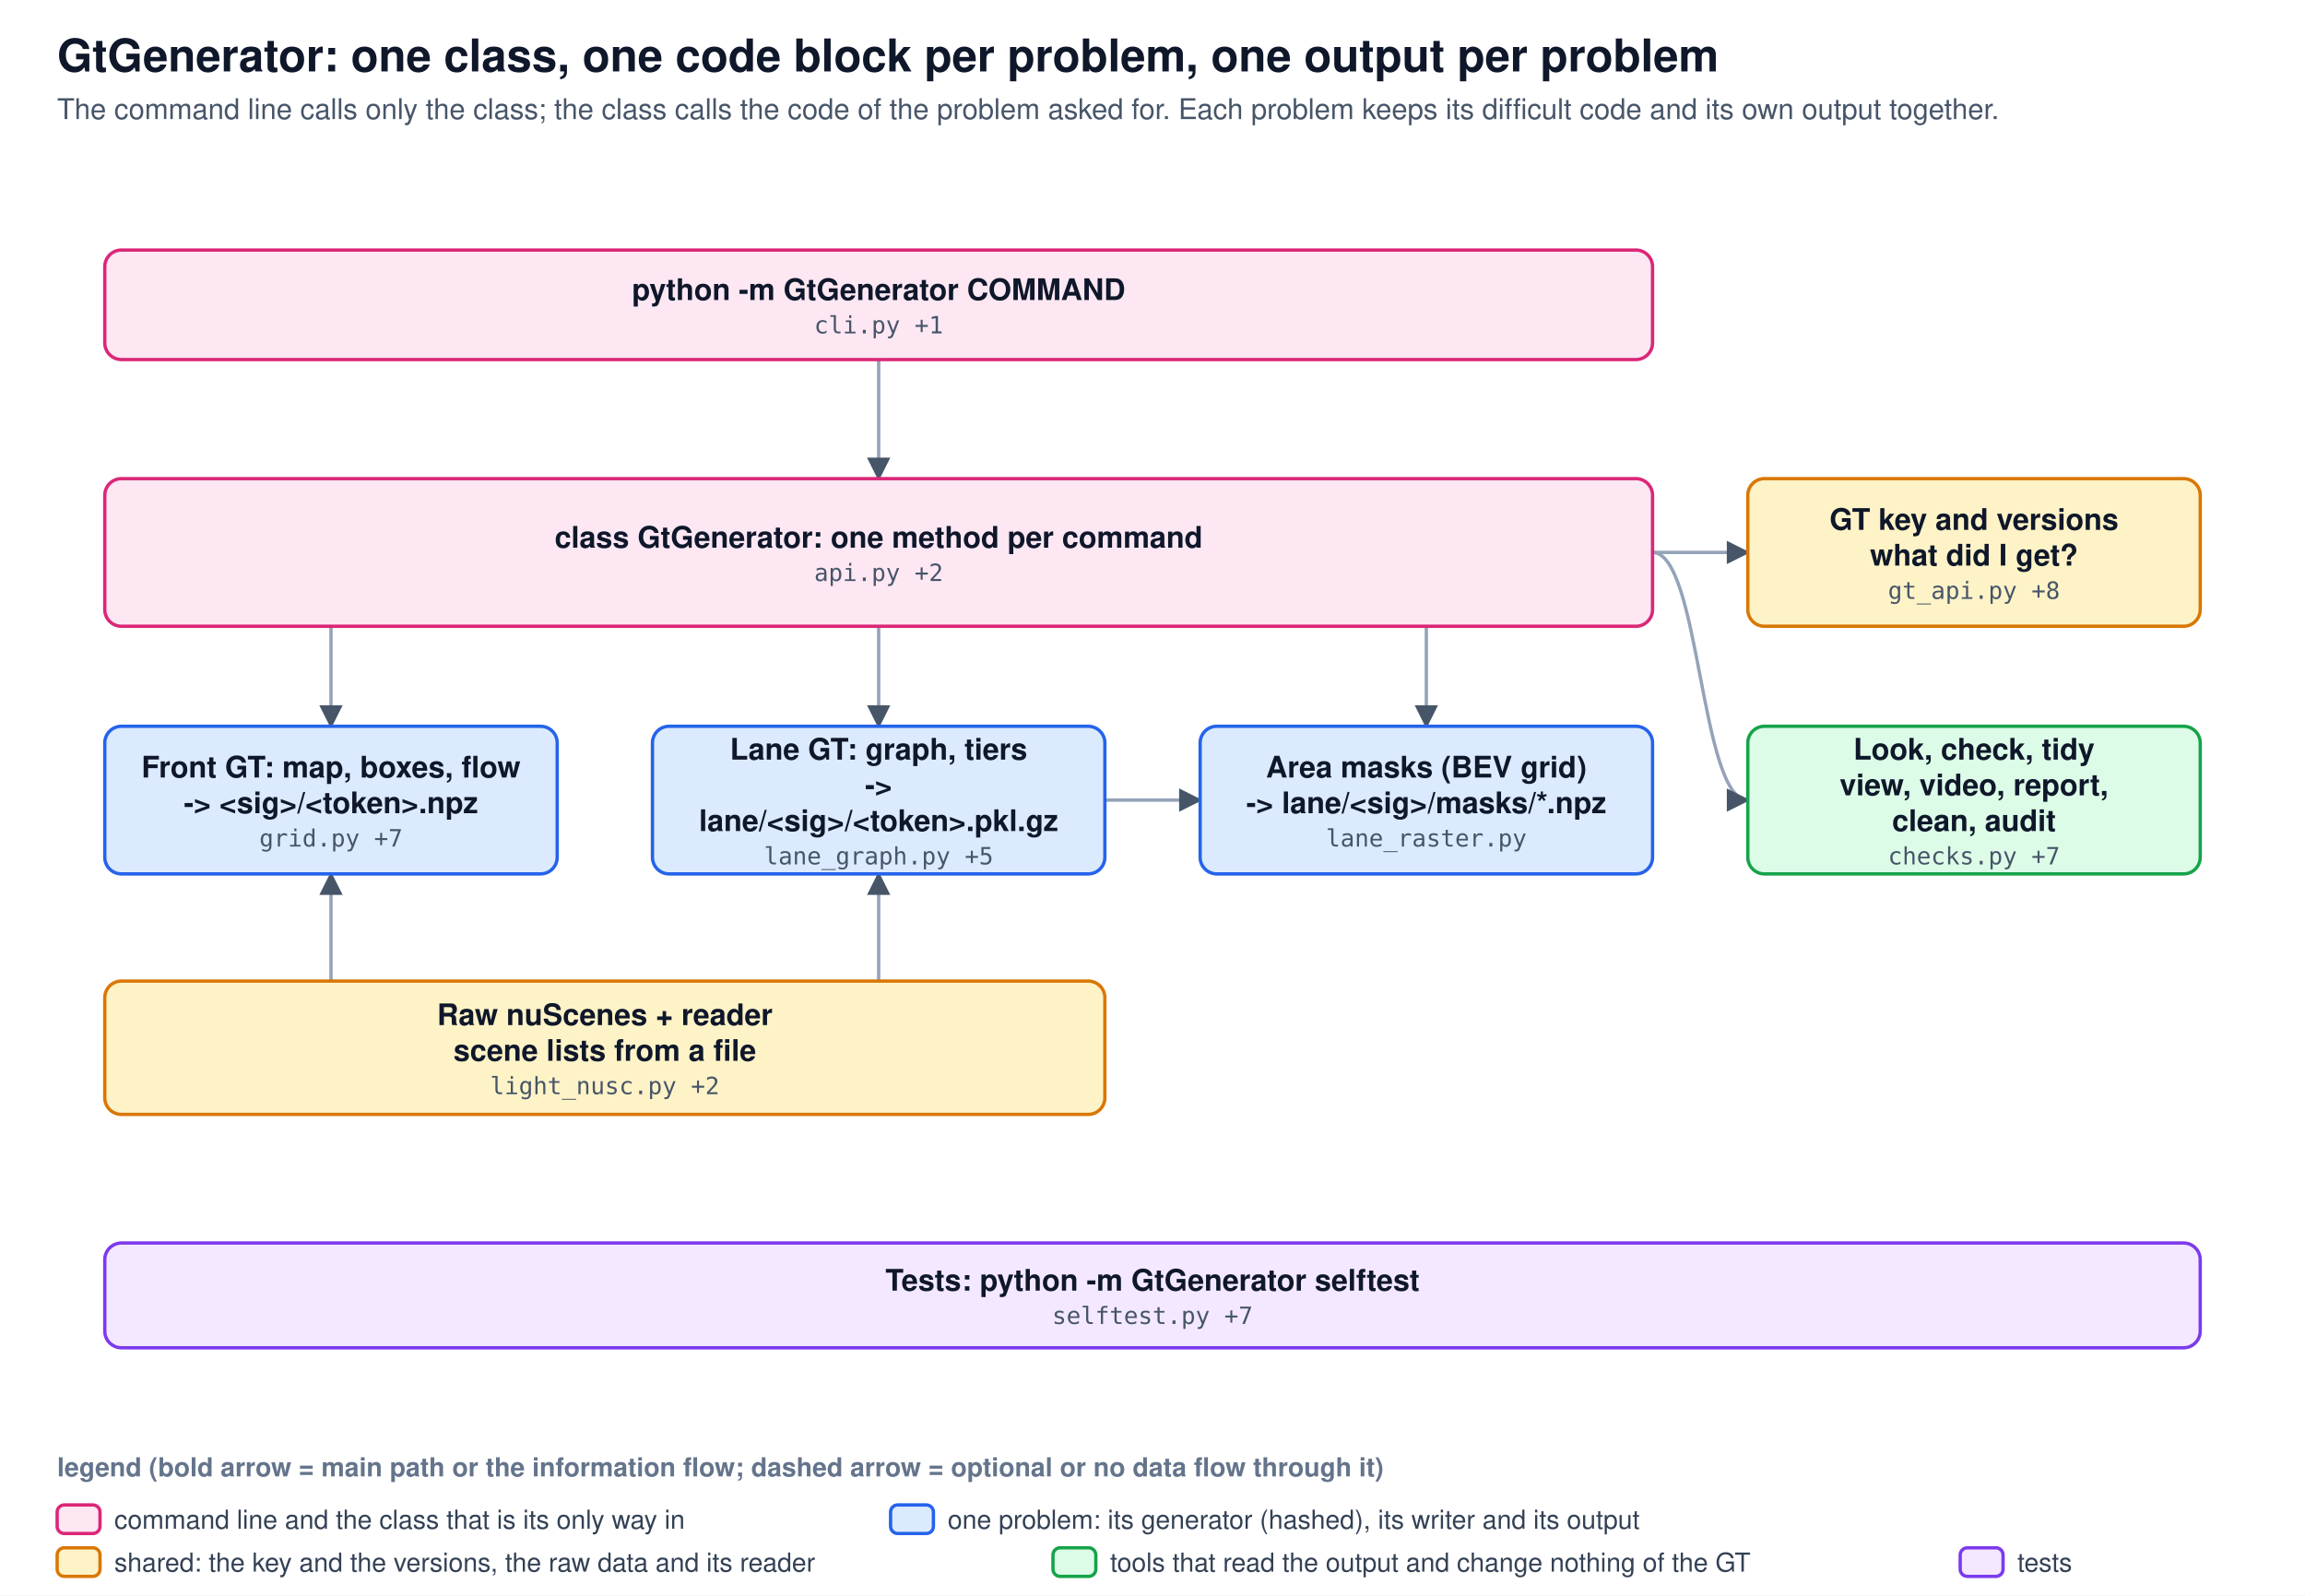
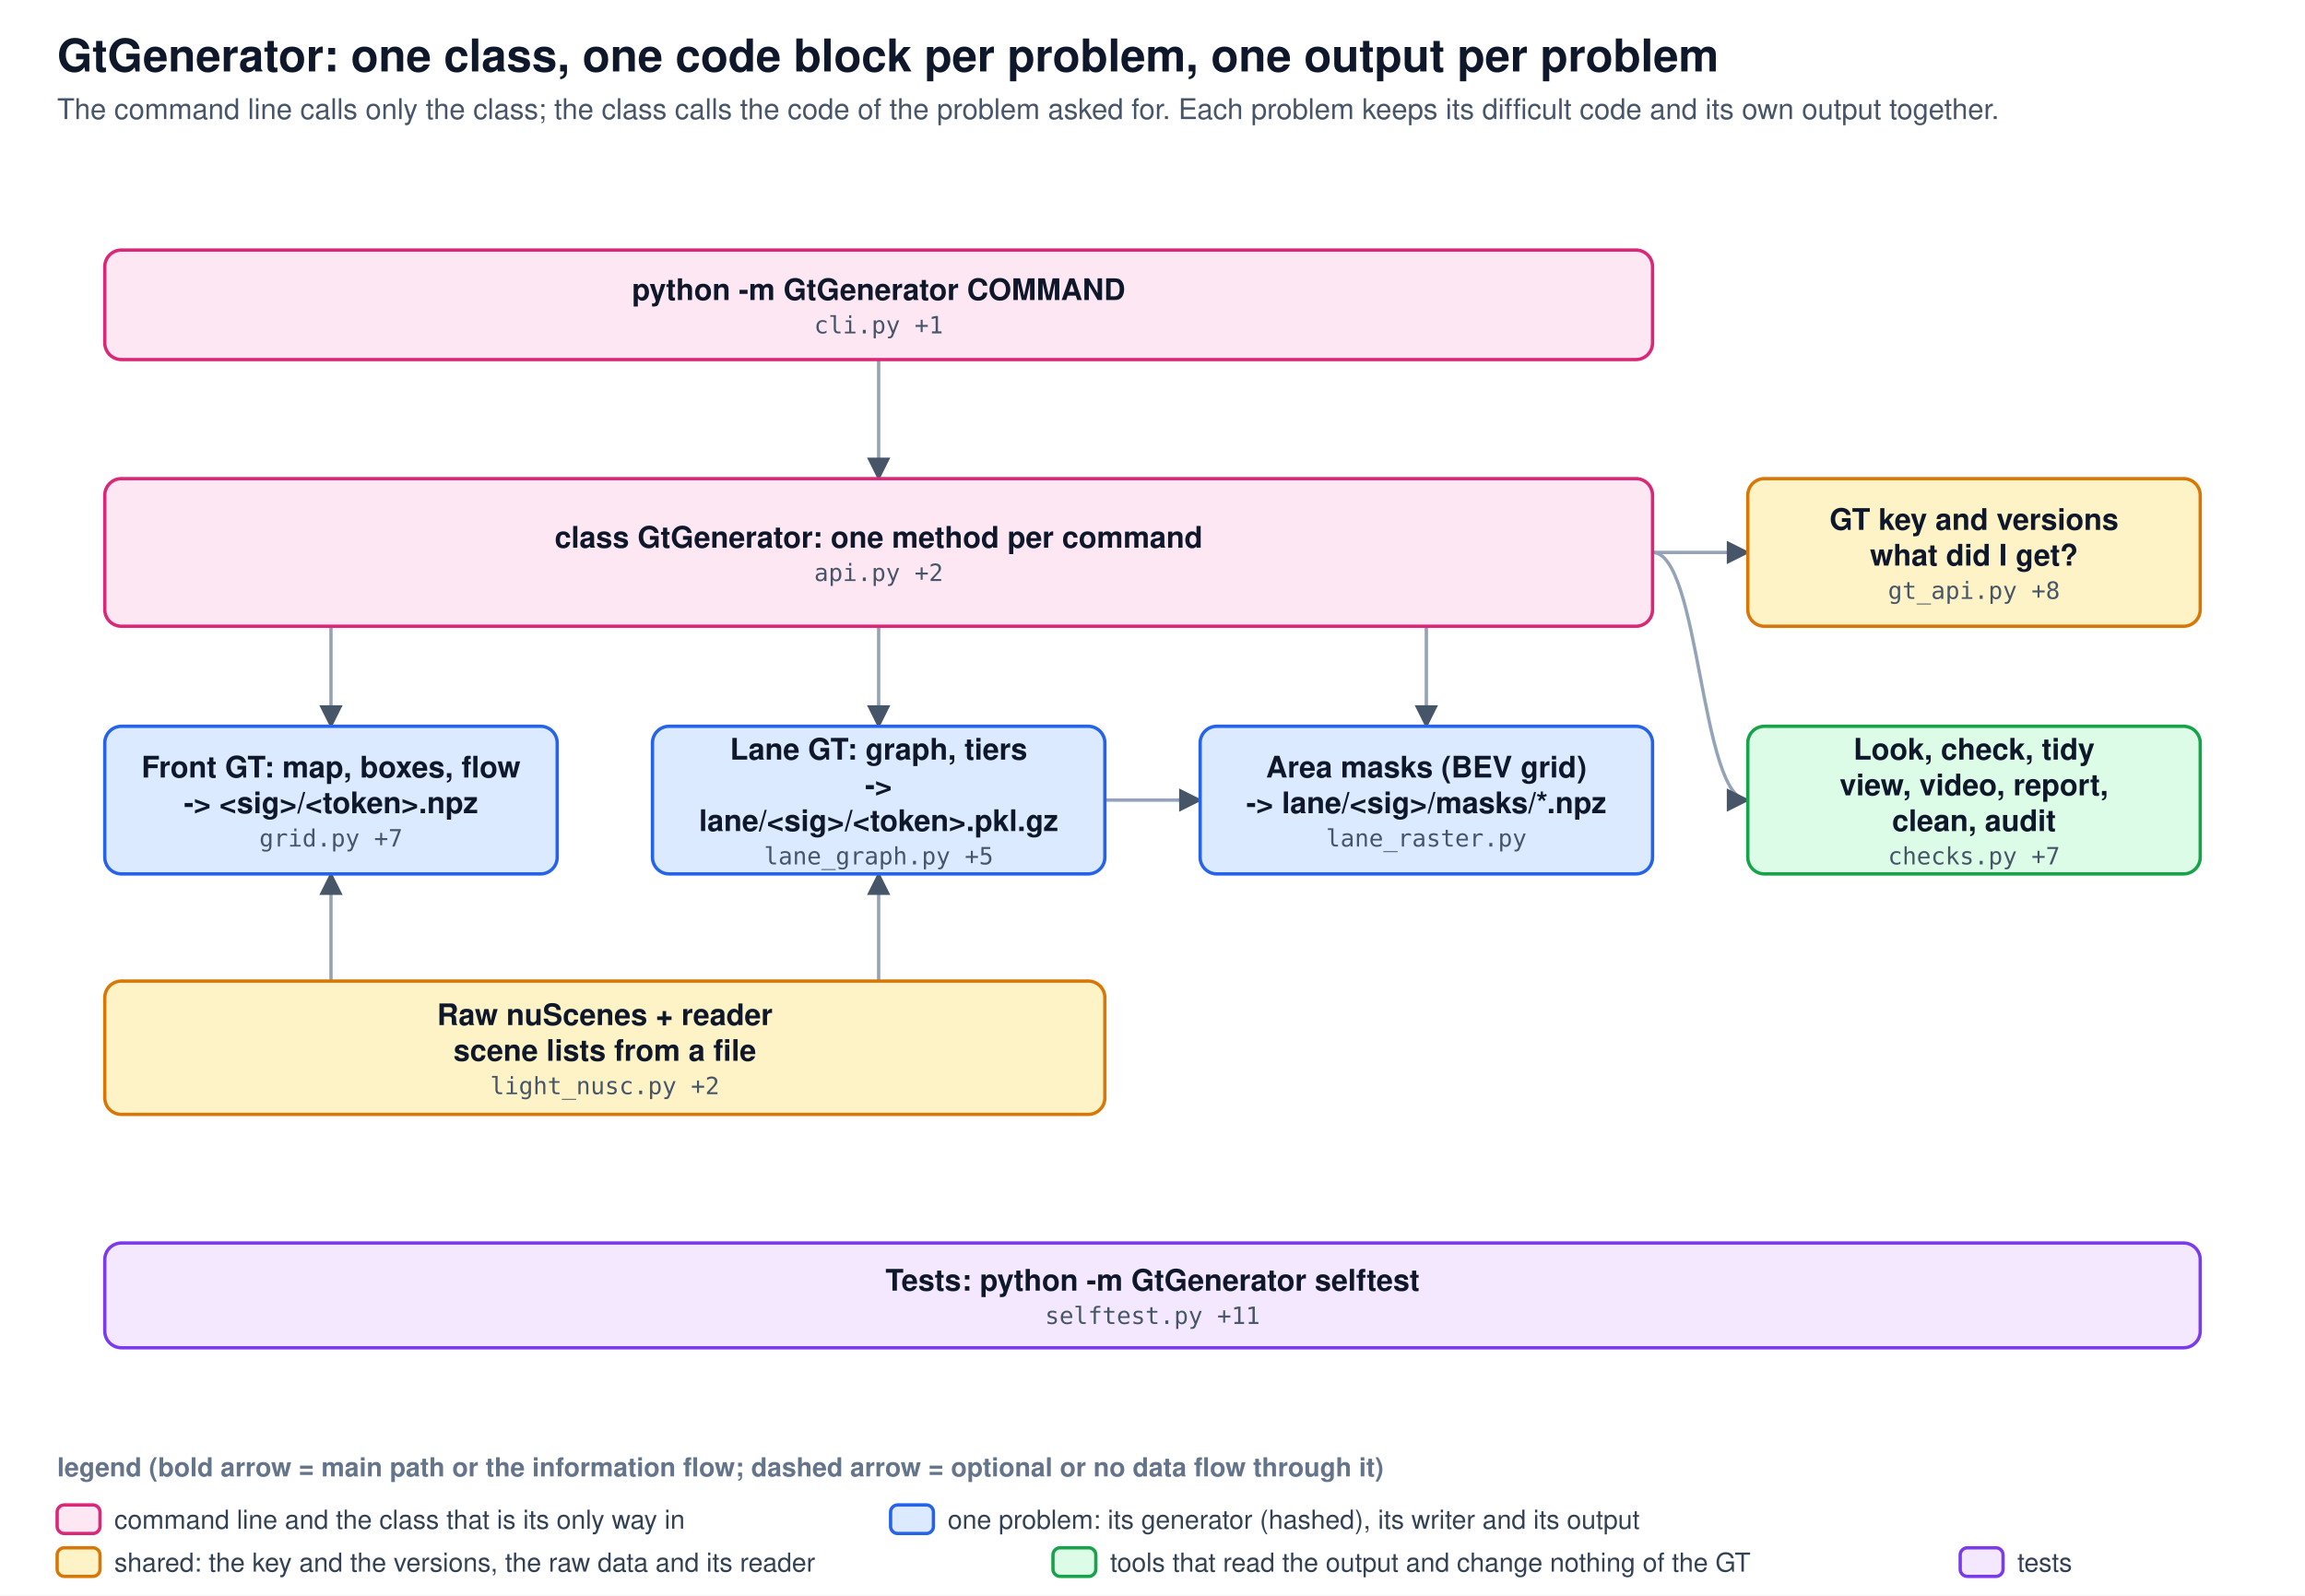
<svg xmlns="http://www.w3.org/2000/svg" viewBox="0 0 968 670" width="968" height="670" font-family="Segoe UI, Helvetica, Arial, sans-serif">
  <defs>
    <marker id="ah" viewBox="0 0 10 10" refX="9" refY="5" markerWidth="7" markerHeight="7" orient="auto-start-reverse">
      <path d="M0,0 L10,5 L0,10 z" fill="#475569" />
    </marker>
  </defs>
  <rect width="968" height="670" fill="#ffffff" />
  <text x="24" y="30" font-size="19" font-weight="700" fill="#0f172a">GtGenerator: one class, one code block per problem, one output per problem</text>
  <text x="24" y="50" font-size="12" fill="#475569">The command line calls only the class; the class calls the code of the problem asked for. Each problem keeps its difficult code and its own output together.</text>
  <path d="M369.0,151.0 C369.0,176.0 369.0,176.0 369.0,201.0" fill="none" stroke="#94a3b8" stroke-width="1.4" marker-end="url(#ah)" />
  <path d="M139.0,263.0 C139.0,284.0 139.0,284.0 139.0,305.0" fill="none" stroke="#94a3b8" stroke-width="1.4" marker-end="url(#ah)" />
  <path d="M369.0,263.0 C369.0,284.0 369.0,284.0 369.0,305.0" fill="none" stroke="#94a3b8" stroke-width="1.4" marker-end="url(#ah)" />
  <path d="M599.0,263.0 C599.0,284.0 599.0,284.0 599.0,305.0" fill="none" stroke="#94a3b8" stroke-width="1.4" marker-end="url(#ah)" />
  <path d="M694.0,232.0 C714.0,232.0 714.0,336.0 734.0,336.0" fill="none" stroke="#94a3b8" stroke-width="1.4" marker-end="url(#ah)" />
  <path d="M694.0,232.0 C714.0,232.0 714.0,232.0 734.0,232.0" fill="none" stroke="#94a3b8" stroke-width="1.4" marker-end="url(#ah)" />
  <path d="M139.0,412.0 C139.0,389.5 139.0,389.5 139.0,367.0" fill="none" stroke="#94a3b8" stroke-width="1.4" marker-end="url(#ah)" />
  <path d="M369.0,412.0 C369.0,389.5 369.0,389.5 369.0,367.0" fill="none" stroke="#94a3b8" stroke-width="1.4" marker-end="url(#ah)" />
  <path d="M464.0,336.0 C484.0,336.0 484.0,336.0 504.0,336.0" fill="none" stroke="#94a3b8" stroke-width="1.4" marker-end="url(#ah)" />
  <g>
    <rect x="44" y="105.0" width="650" height="46" rx="7" fill="#fce7f3" stroke="#db2777" stroke-width="1.4" />
    <text x="369.0" y="126.0" font-size="12.5" font-weight="600" text-anchor="middle" fill="#0f172a">python -m GtGenerator COMMAND</text>
    <text x="369.0" y="140.0" font-size="10" text-anchor="middle" fill="#475569" font-family="Consolas, Menlo, monospace">cli.py +1</text>
  </g>
  <g>
    <rect x="44" y="201.0" width="650" height="62" rx="7" fill="#fce7f3" stroke="#db2777" stroke-width="1.4" />
    <text x="369.0" y="230.0" font-size="12.5" font-weight="600" text-anchor="middle" fill="#0f172a">class GtGenerator: one method per command</text>
    <text x="369.0" y="244.0" font-size="10" text-anchor="middle" fill="#475569" font-family="Consolas, Menlo, monospace">api.py +2</text>
  </g>
  <g>
    <rect x="734" y="201.0" width="190" height="62" rx="7" fill="#fef3c7" stroke="#d97706" stroke-width="1.4" />
    <text x="829.0" y="222.5" font-size="12.5" font-weight="600" text-anchor="middle" fill="#0f172a">GT key and versions</text>
    <text x="829.0" y="237.5" font-size="12.5" font-weight="600" text-anchor="middle" fill="#0f172a">what did I get?</text>
    <text x="829.0" y="251.5" font-size="10" text-anchor="middle" fill="#475569" font-family="Consolas, Menlo, monospace">gt_api.py +8</text>
  </g>
  <g>
    <rect x="44" y="305.0" width="190" height="62" rx="7" fill="#dbeafe" stroke="#2563eb" stroke-width="1.4" />
    <text x="139.0" y="326.5" font-size="12.5" font-weight="600" text-anchor="middle" fill="#0f172a">Front GT: map, boxes, flow</text>
    <text x="139.0" y="341.5" font-size="12.5" font-weight="600" text-anchor="middle" fill="#0f172a">-&gt; &lt;sig&gt;/&lt;token&gt;.npz</text>
    <text x="139.0" y="355.5" font-size="10" text-anchor="middle" fill="#475569" font-family="Consolas, Menlo, monospace">grid.py +7</text>
  </g>
  <g>
    <rect x="274" y="305.0" width="190" height="62" rx="7" fill="#dbeafe" stroke="#2563eb" stroke-width="1.4" />
    <text x="369.0" y="319.0" font-size="12.5" font-weight="600" text-anchor="middle" fill="#0f172a">Lane GT: graph, tiers</text>
    <text x="369.0" y="334.0" font-size="12.5" font-weight="600" text-anchor="middle" fill="#0f172a">-&gt;</text>
    <text x="369.0" y="349.0" font-size="12.5" font-weight="600" text-anchor="middle" fill="#0f172a">lane/&lt;sig&gt;/&lt;token&gt;.pkl.gz</text>
    <text x="369.0" y="363.0" font-size="10" text-anchor="middle" fill="#475569" font-family="Consolas, Menlo, monospace">lane_graph.py +5</text>
  </g>
  <g>
    <rect x="504" y="305.0" width="190" height="62" rx="7" fill="#dbeafe" stroke="#2563eb" stroke-width="1.4" />
    <text x="599.0" y="326.5" font-size="12.5" font-weight="600" text-anchor="middle" fill="#0f172a">Area masks (BEV grid)</text>
    <text x="599.0" y="341.5" font-size="12.5" font-weight="600" text-anchor="middle" fill="#0f172a">-&gt; lane/&lt;sig&gt;/masks/*.npz</text>
    <text x="599.0" y="355.5" font-size="10" text-anchor="middle" fill="#475569" font-family="Consolas, Menlo, monospace">lane_raster.py</text>
  </g>
  <g>
    <rect x="734" y="305.0" width="190" height="62" rx="7" fill="#dcfce7" stroke="#16a34a" stroke-width="1.4" />
    <text x="829.0" y="319.0" font-size="12.5" font-weight="600" text-anchor="middle" fill="#0f172a">Look, check, tidy</text>
    <text x="829.0" y="334.0" font-size="12.5" font-weight="600" text-anchor="middle" fill="#0f172a">view, video, report,</text>
    <text x="829.0" y="349.0" font-size="12.5" font-weight="600" text-anchor="middle" fill="#0f172a">clean, audit</text>
    <text x="829.0" y="363.0" font-size="10" text-anchor="middle" fill="#475569" font-family="Consolas, Menlo, monospace">checks.py +7</text>
  </g>
  <g>
    <rect x="44" y="412.0" width="420" height="56" rx="7" fill="#fef3c7" stroke="#d97706" stroke-width="1.4" />
    <text x="254.0" y="430.5" font-size="12.5" font-weight="600" text-anchor="middle" fill="#0f172a">Raw nuScenes + reader</text>
    <text x="254.0" y="445.5" font-size="12.5" font-weight="600" text-anchor="middle" fill="#0f172a">scene lists from a file</text>
    <text x="254.0" y="459.5" font-size="10" text-anchor="middle" fill="#475569" font-family="Consolas, Menlo, monospace">light_nusc.py +2</text>
  </g>
  <g>
    <rect x="44" y="522.0" width="880" height="44" rx="7" fill="#f3e8ff" stroke="#7c3aed" stroke-width="1.4" />
    <text x="484.0" y="542.0" font-size="12.5" font-weight="600" text-anchor="middle" fill="#0f172a">Tests: python -m GtGenerator selftest</text>
-     <text x="484.0" y="556.0" font-size="10" text-anchor="middle" fill="#475569" font-family="Consolas, Menlo, monospace">selftest.py +7</text>
+     <text x="484.0" y="556.0" font-size="10" text-anchor="middle" fill="#475569" font-family="Consolas, Menlo, monospace">selftest.py +11</text>
  </g>
  <text x="24" y="620" font-size="11" font-weight="600" fill="#64748b">legend (bold arrow = main path or the information flow; dashed arrow = optional or no data flow through it)</text>
  <rect x="24" y="632" width="18" height="12" rx="3" fill="#fce7f3" stroke="#db2777" stroke-width="1.4" />
  <text x="48" y="642" font-size="11" fill="#334155">command line and the class that is its only way in</text>
  <rect x="374.0" y="632" width="18" height="12" rx="3" fill="#dbeafe" stroke="#2563eb" stroke-width="1.4" />
  <text x="398.0" y="642" font-size="11" fill="#334155">one problem: its generator (hashed), its writer and its output</text>
  <rect x="24" y="650" width="18" height="12" rx="3" fill="#fef3c7" stroke="#d97706" stroke-width="1.4" />
  <text x="48" y="660" font-size="11" fill="#334155">shared: the key and the versions, the raw data and its reader</text>
  <rect x="442.2" y="650" width="18" height="12" rx="3" fill="#dcfce7" stroke="#16a34a" stroke-width="1.4" />
  <text x="466.2" y="660" font-size="11" fill="#334155">tools that read the output and change nothing of the GT</text>
  <rect x="823.2" y="650" width="18" height="12" rx="3" fill="#f3e8ff" stroke="#7c3aed" stroke-width="1.4" />
  <text x="847.2" y="660" font-size="11" fill="#334155">tests</text>
</svg>
